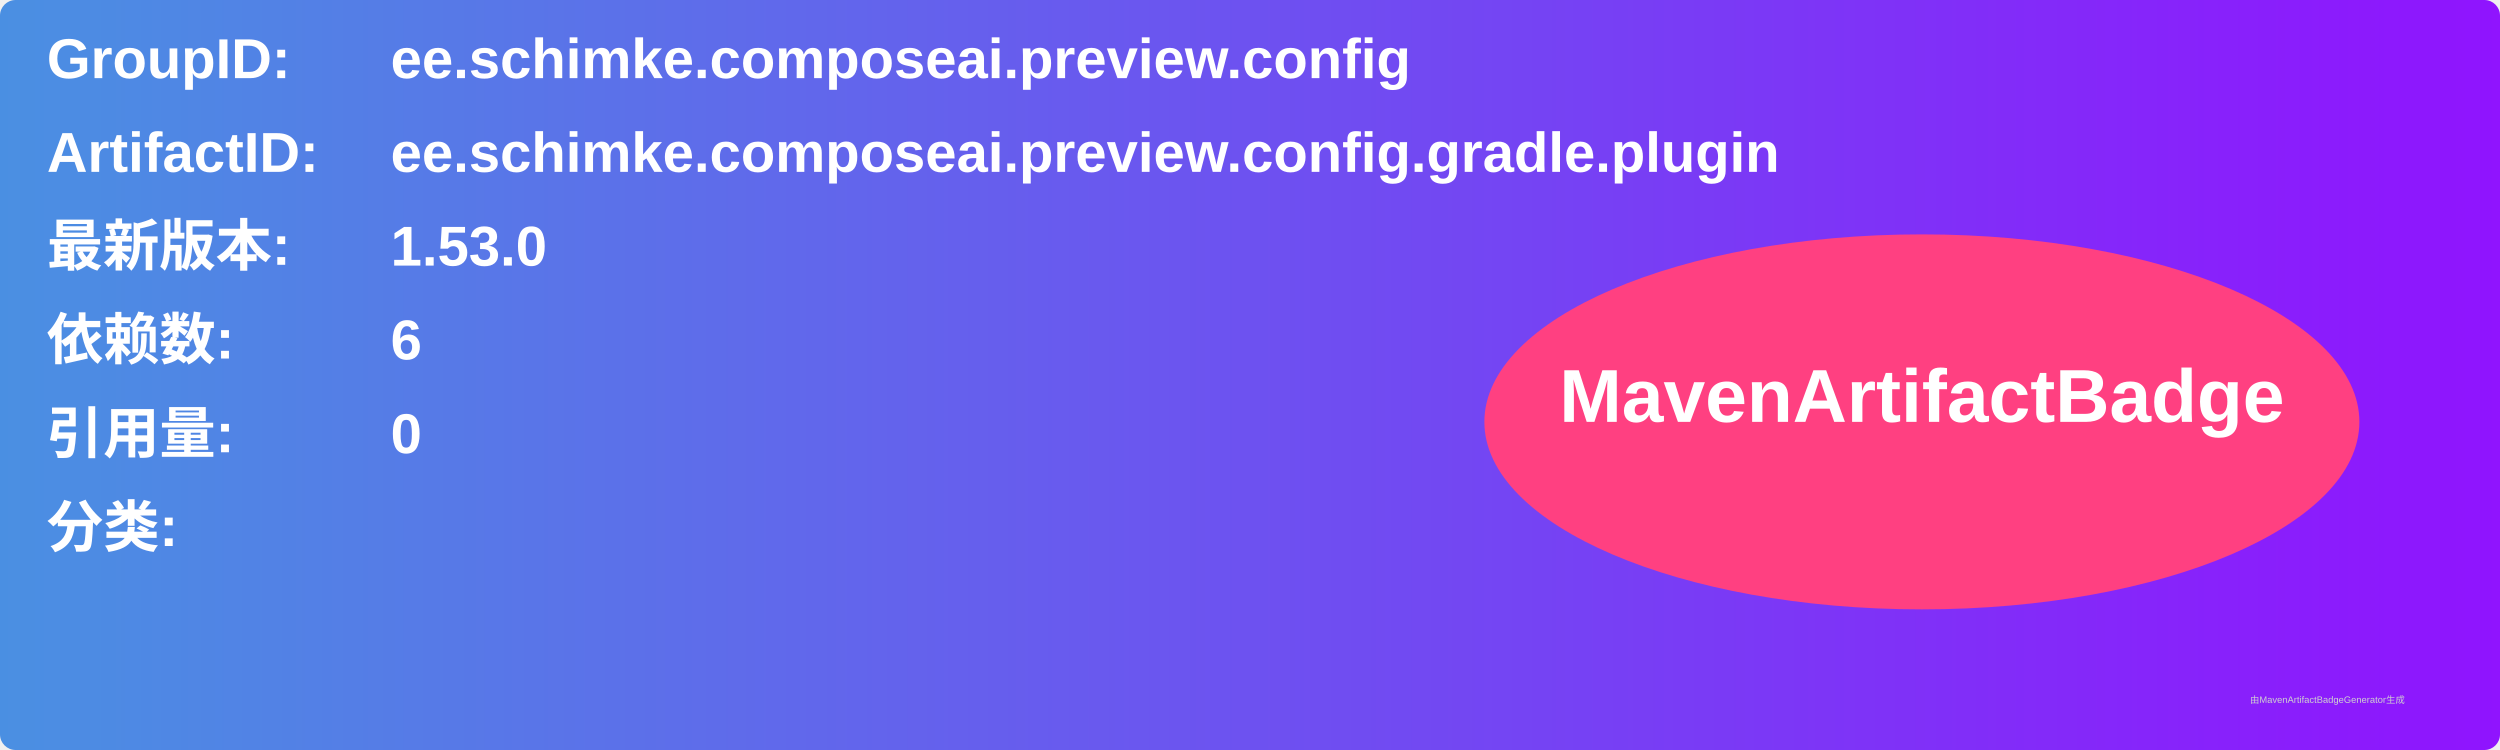
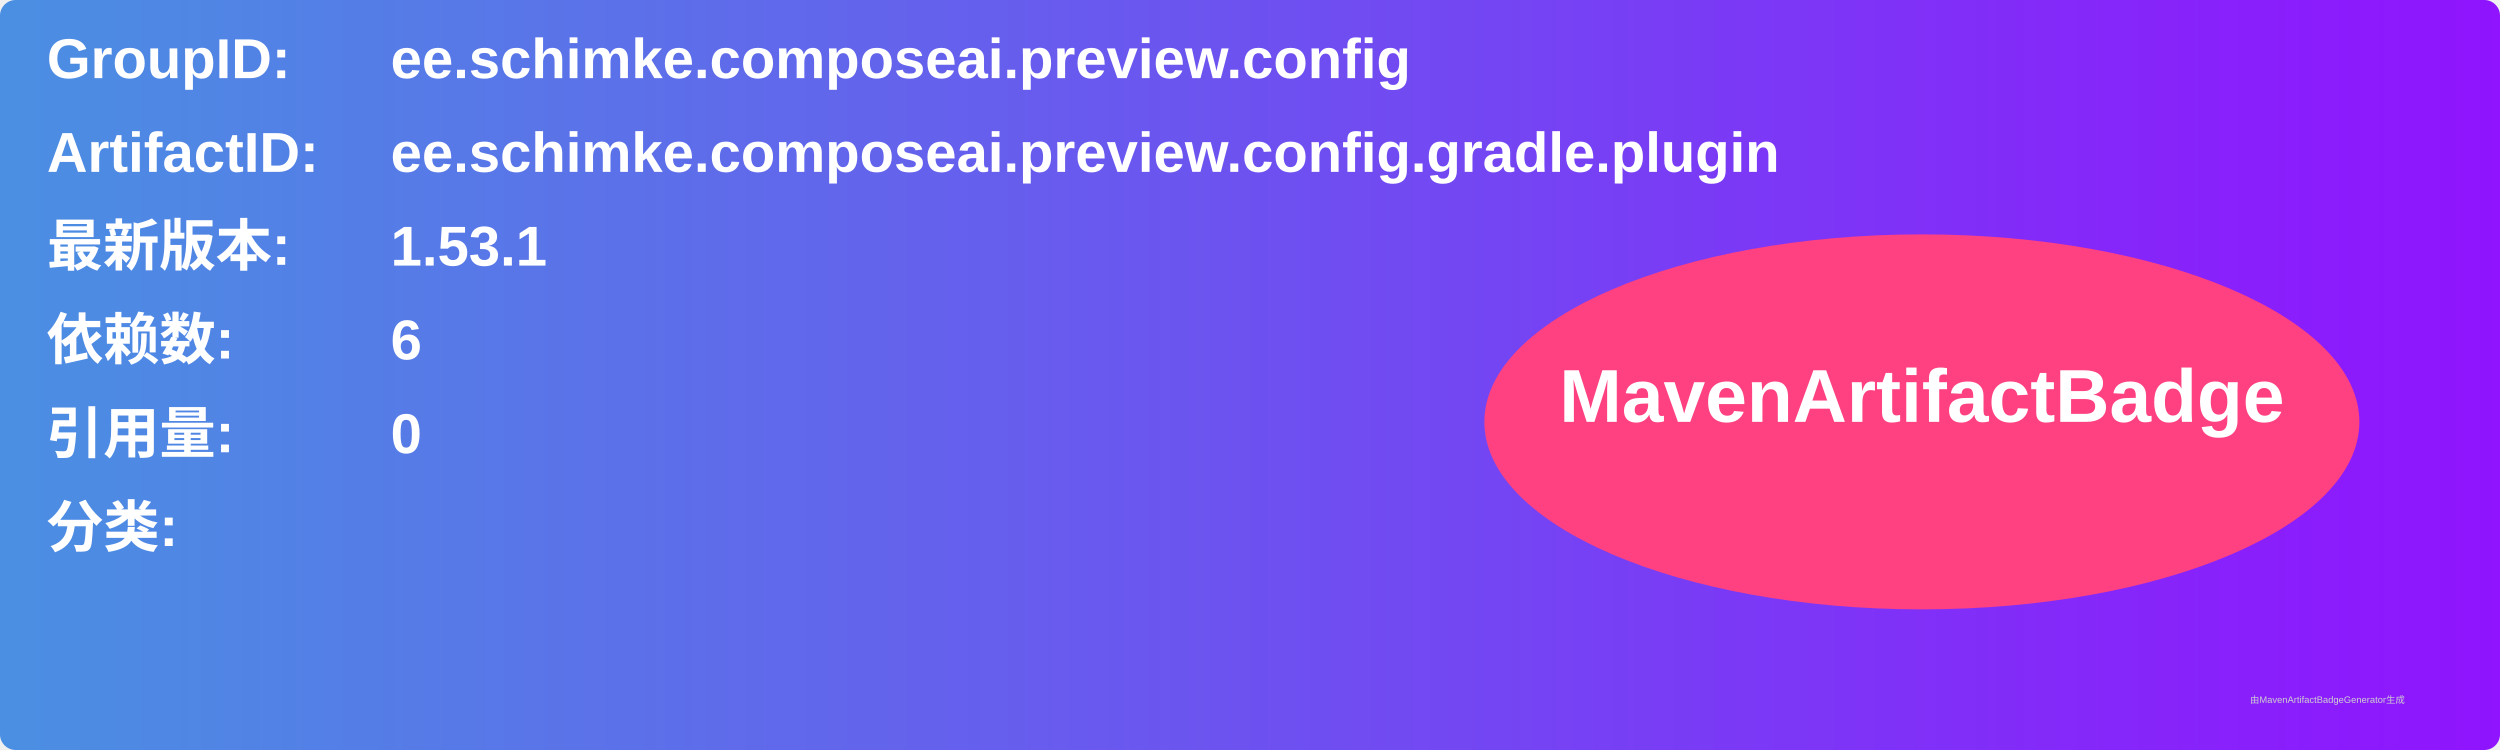
<svg xmlns="http://www.w3.org/2000/svg" width="800" height="240" viewBox="0 0 800 240">
  <linearGradient id="grad" x1="0%" y1="0%" x2="100%" y2="0%">
    <stop offset="0%" stop-color="#4a90e2" />
    <stop offset="100%" stop-color="#9013fe" />
  </linearGradient>
  <rect width="100%" height="100%" rx="5" ry="5" fill="url(#grad)" />
  <g transform="translate(15, 15)">
    <text x="0" y="10" font-family="Arial" font-size="18" fill="white" font-weight="bold" width="260">GroupID:</text>
    <text x="110" y="10" font-family="Arial" font-size="18" fill="white" font-weight="bold" width="460">ee.schimke.composeai.preview.config</text>
    <text x="0" y="40" font-family="Arial" font-size="18" fill="white" font-weight="bold" width="260">ArtifactID:</text>
    <text x="110" y="40" font-family="Arial" font-size="18" fill="white" font-weight="bold" width="460">ee.schimke.composeai.preview.config.gradle.plugin</text>
    <text x="0" y="70" font-family="Arial" font-size="18" fill="white" font-weight="bold">最新版本:</text>
    <text x="110" y="70" font-family="Arial" font-size="18" fill="white" font-weight="bold">
-       <tspan font-weight="bold">1.53.0</tspan>
+       <tspan font-weight="bold">1.53.1</tspan>
    </text>
    <text x="0" y="100" font-family="Arial" font-size="18" fill="white" font-weight="bold">依赖数: </text>
    <text x="110" y="100" font-family="Arial" font-size="18" fill="white">
      <tspan font-weight="bold">6</tspan>
    </text>
    <text x="0" y="130" font-family="Arial" font-size="18" fill="white" font-weight="bold">引用量: </text>
    <text x="110" y="130" font-family="Arial" font-size="18" fill="white">
      <tspan font-weight="bold">0</tspan>
    </text>
    <text x="0" y="160" font-family="Arial" font-size="18" fill="white" font-weight="bold">分类:</text>
    <text x="10" y="190" font-family="Arial" font-size="10" fill="white">
      <tspan font-weight="bold" />
    </text>
    <ellipse cx="600" cy="120" rx="140" ry="60" fill="#ff4081" />
    <text x="600" y="120" text-anchor="middle" font-family="Arial" font-size="24" fill="white" font-weight="bold">MavenArtifactBadge</text>
  </g>
  <text x="720" y="225" font-family="Arial" font-size="3" fill="#d0d0d0">由MavenArtifactBadgeGenerator生成</text>
</svg>
